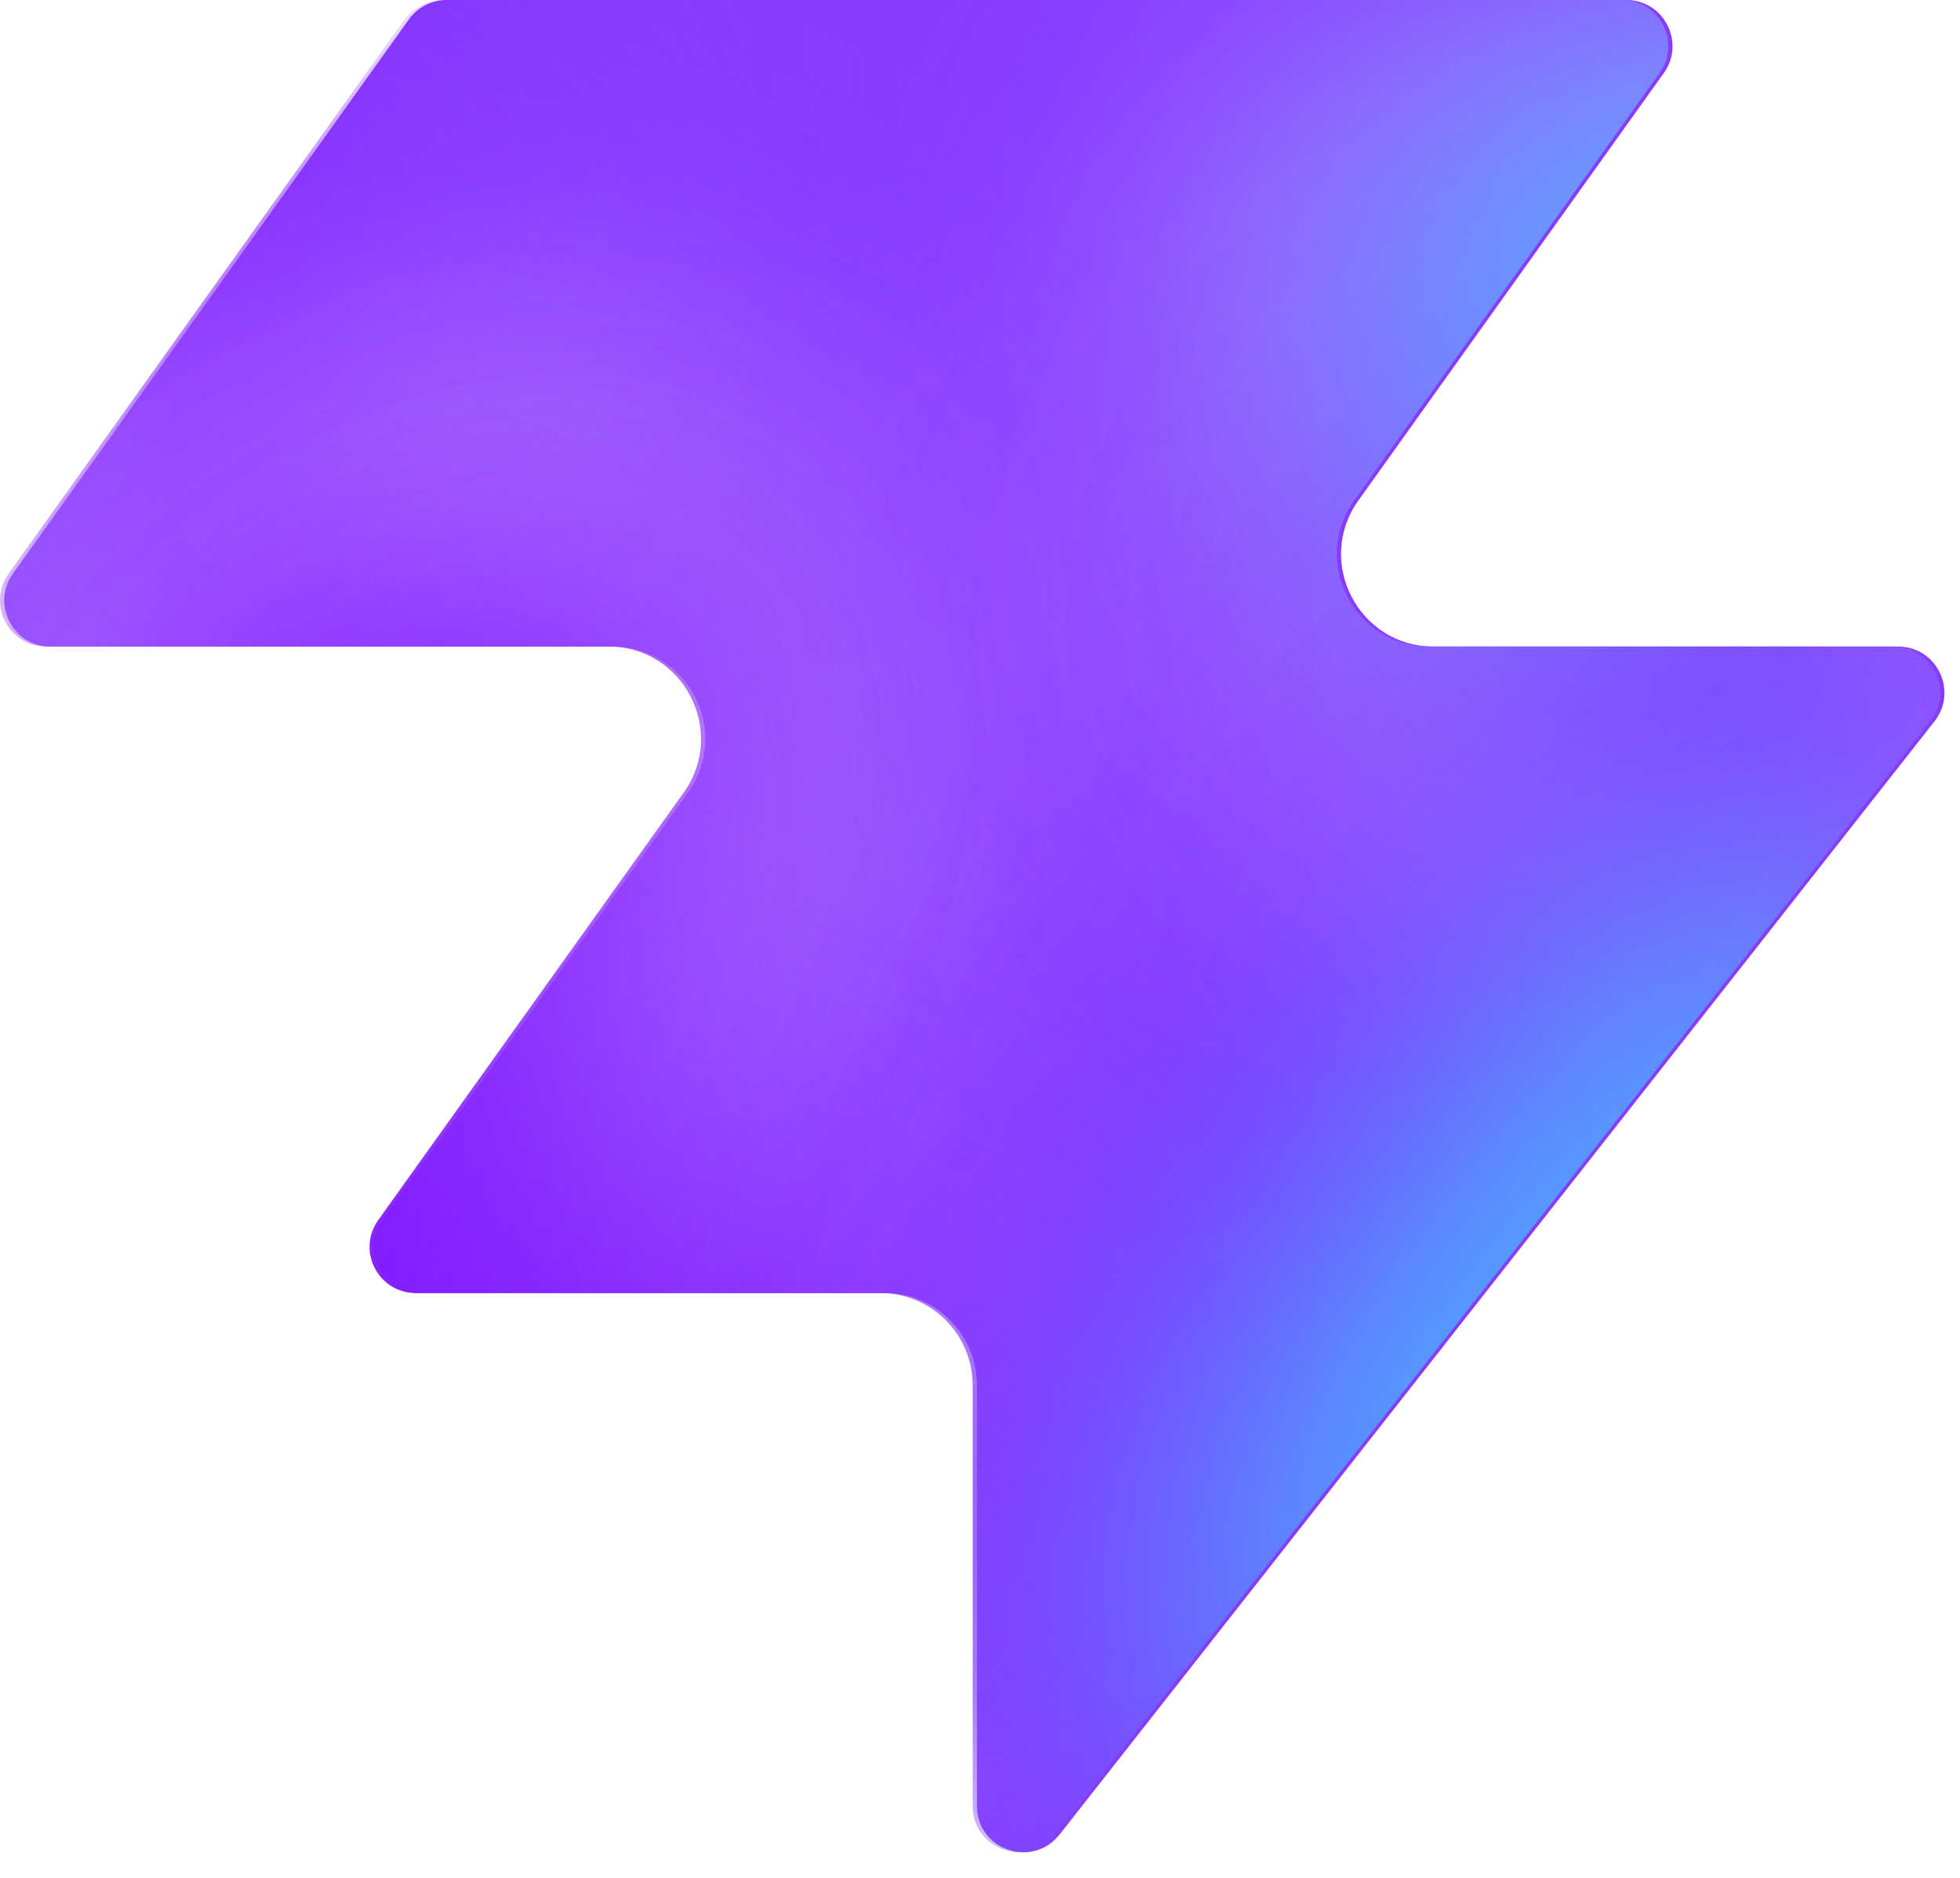
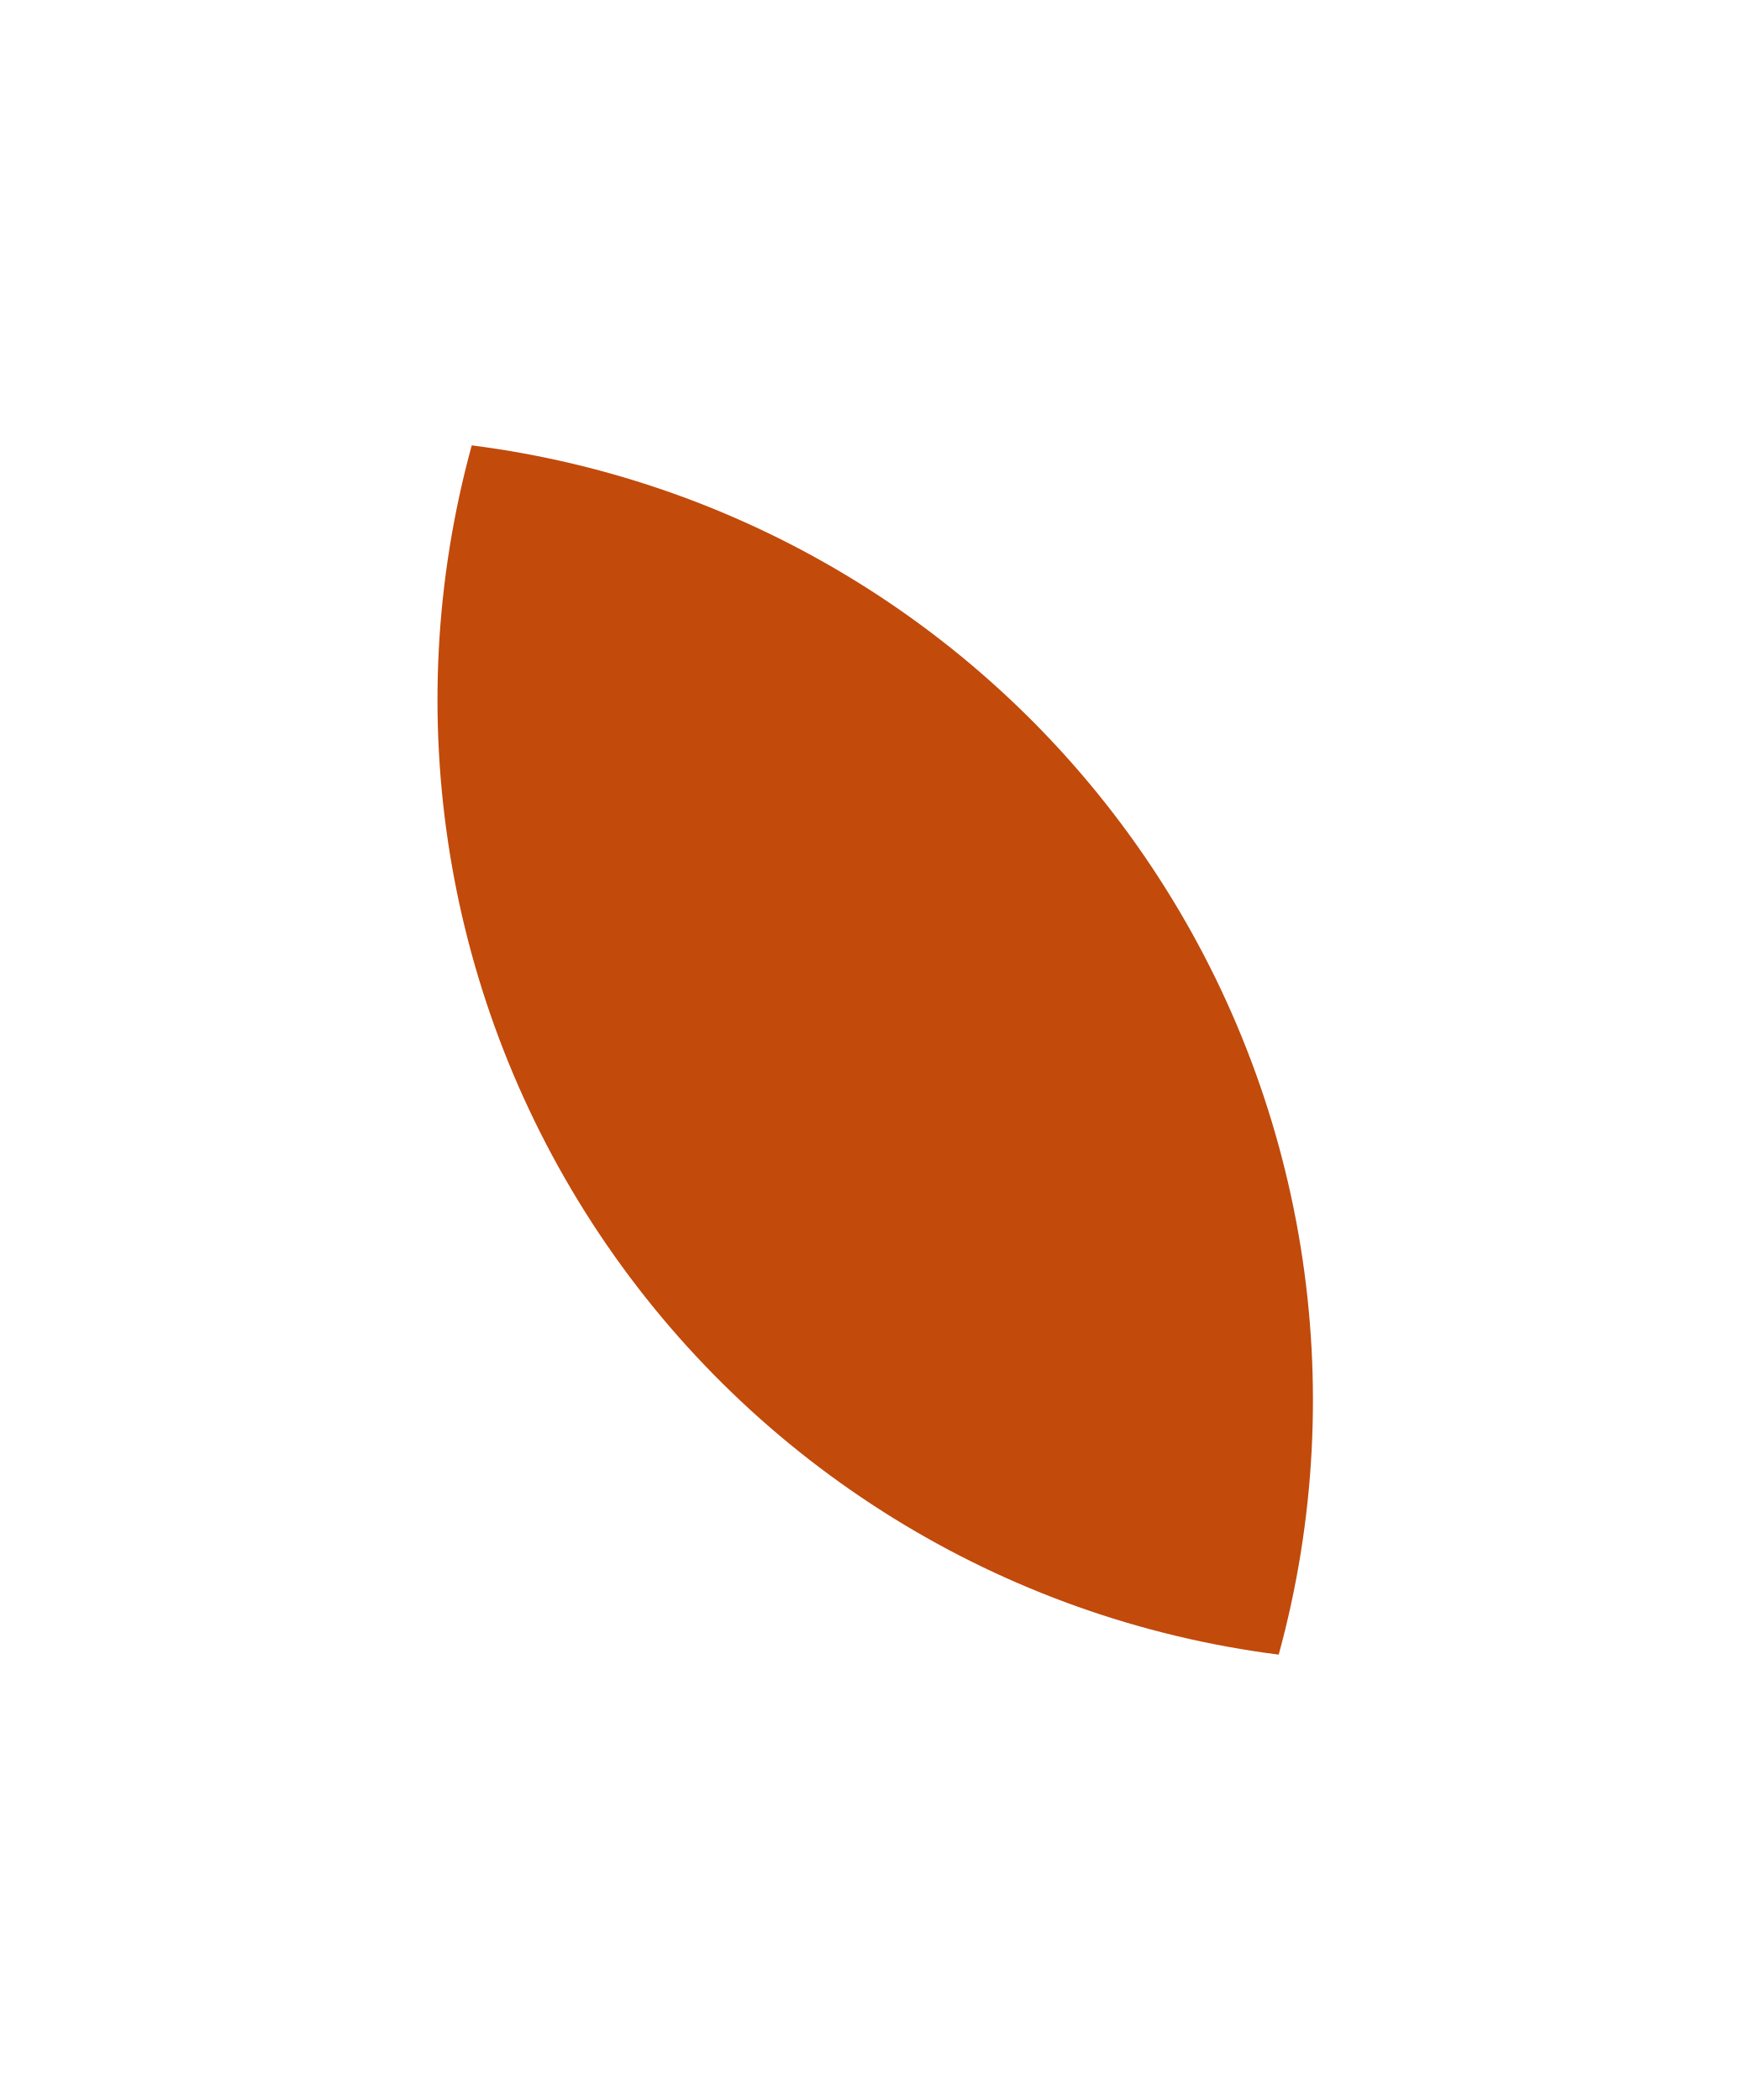
- <svg xmlns="http://www.w3.org/2000/svg" width="48" height="46" fill="none" viewBox="0 0 48 46">
-   <path fill="#863bff" d="M25.946 44.938c-.664.845-2.021.375-2.021-.698V33.937a2.26 2.26 0 0 0-2.262-2.262H10.287c-.92 0-1.456-1.04-.92-1.788l7.48-10.471c1.07-1.497 0-3.578-1.842-3.578H1.237c-.92 0-1.456-1.04-.92-1.788L10.013.474c.214-.297.556-.474.92-.474h28.894c.92 0 1.456 1.04.92 1.788l-7.48 10.471c-1.07 1.498 0 3.579 1.842 3.579h11.377c.943 0 1.473 1.088.89 1.83L25.947 44.94z" style="fill:#863bff;fill:color(display-p3 .525 .23 1);fill-opacity:1" />
-   <mask id="a" width="48" height="46" x="0" y="0" maskUnits="userSpaceOnUse" style="mask-type:alpha">
-     <path fill="#000" d="M25.842 44.938c-.664.844-2.021.375-2.021-.698V33.937a2.26 2.26 0 0 0-2.262-2.262H10.183c-.92 0-1.456-1.04-.92-1.788l7.48-10.471c1.07-1.498 0-3.579-1.842-3.579H1.133c-.92 0-1.456-1.04-.92-1.787L9.91.473c.214-.297.556-.474.92-.474h28.894c.92 0 1.456 1.04.92 1.788l-7.48 10.471c-1.07 1.498 0 3.578 1.842 3.578h11.377c.943 0 1.473 1.088.89 1.832L25.843 44.94z" style="fill:#000;fill-opacity:1" />
-   </mask>
-   <g mask="url(#a)">
-     <g filter="url(#b)">
-       <ellipse cx="5.508" cy="14.704" fill="#ede6ff" rx="5.508" ry="14.704" style="fill:#ede6ff;fill:color(display-p3 .927 .903 1);fill-opacity:1" transform="matrix(.00324 1 1 -.00324 -4.47 31.516)" />
-     </g>
-     <g filter="url(#c)">
-       <ellipse cx="10.399" cy="29.851" fill="#ede6ff" rx="10.399" ry="29.851" style="fill:#ede6ff;fill:color(display-p3 .927 .903 1);fill-opacity:1" transform="matrix(.00324 1 1 -.00324 -39.328 7.883)" />
-     </g>
-     <g filter="url(#d)">
-       <ellipse cx="5.508" cy="30.487" fill="#7e14ff" rx="5.508" ry="30.487" style="fill:#7e14ff;fill:color(display-p3 .492 .077 1);fill-opacity:1" transform="rotate(89.814 -25.913 -14.639)scale(1 -1)" />
-     </g>
-     <g filter="url(#e)">
-       <ellipse cx="5.508" cy="30.599" fill="#7e14ff" rx="5.508" ry="30.599" style="fill:#7e14ff;fill:color(display-p3 .492 .077 1);fill-opacity:1" transform="rotate(89.814 -32.644 -3.334)scale(1 -1)" />
-     </g>
-     <g filter="url(#f)">
-       <ellipse cx="5.508" cy="30.599" fill="#7e14ff" rx="5.508" ry="30.599" style="fill:#7e14ff;fill:color(display-p3 .492 .077 1);fill-opacity:1" transform="matrix(.00324 1 1 -.00324 -34.34 30.47)" />
-     </g>
-     <g filter="url(#g)">
-       <ellipse cx="14.072" cy="22.078" fill="#ede6ff" rx="14.072" ry="22.078" style="fill:#ede6ff;fill:color(display-p3 .927 .903 1);fill-opacity:1" transform="rotate(93.35 24.506 48.493)scale(-1 1)" />
-     </g>
-     <g filter="url(#h)">
-       <ellipse cx="3.47" cy="21.501" fill="#7e14ff" rx="3.47" ry="21.501" style="fill:#7e14ff;fill:color(display-p3 .492 .077 1);fill-opacity:1" transform="rotate(89.009 28.708 47.59)scale(-1 1)" />
-     </g>
-     <g filter="url(#i)">
-       <ellipse cx="3.47" cy="21.501" fill="#7e14ff" rx="3.47" ry="21.501" style="fill:#7e14ff;fill:color(display-p3 .492 .077 1);fill-opacity:1" transform="rotate(89.009 28.708 47.59)scale(-1 1)" />
-     </g>
-     <g filter="url(#j)">
-       <ellipse cx=".387" cy="8.972" fill="#7e14ff" rx="4.407" ry="29.108" style="fill:#7e14ff;fill:color(display-p3 .492 .077 1);fill-opacity:1" transform="rotate(39.51 .387 8.972)" />
-     </g>
-     <g filter="url(#k)">
-       <ellipse cx="47.523" cy="-6.092" fill="#7e14ff" rx="4.407" ry="29.108" style="fill:#7e14ff;fill:color(display-p3 .492 .077 1);fill-opacity:1" transform="rotate(37.892 47.523 -6.092)" />
-     </g>
-     <g filter="url(#l)">
-       <ellipse cx="41.412" cy="6.333" fill="#47bfff" rx="5.971" ry="9.665" style="fill:#47bfff;fill:color(display-p3 .28 .748 1);fill-opacity:1" transform="rotate(37.892 41.412 6.333)" />
-     </g>
-     <g filter="url(#m)">
-       <ellipse cx="-1.879" cy="38.332" fill="#7e14ff" rx="4.407" ry="29.108" style="fill:#7e14ff;fill:color(display-p3 .492 .077 1);fill-opacity:1" transform="rotate(37.892 -1.88 38.332)" />
-     </g>
-     <g filter="url(#n)">
-       <ellipse cx="-1.879" cy="38.332" fill="#7e14ff" rx="4.407" ry="29.108" style="fill:#7e14ff;fill:color(display-p3 .492 .077 1);fill-opacity:1" transform="rotate(37.892 -1.88 38.332)" />
-     </g>
-     <g filter="url(#o)">
-       <ellipse cx="35.651" cy="29.907" fill="#7e14ff" rx="4.407" ry="29.108" style="fill:#7e14ff;fill:color(display-p3 .492 .077 1);fill-opacity:1" transform="rotate(37.892 35.651 29.907)" />
-     </g>
-     <g filter="url(#p)">
-       <ellipse cx="38.418" cy="32.4" fill="#47bfff" rx="5.971" ry="15.297" style="fill:#47bfff;fill:color(display-p3 .28 .748 1);fill-opacity:1" transform="rotate(37.892 38.418 32.4)" />
-     </g>
-   </g>
-   <defs>
-     <filter id="b" width="60.045" height="41.654" x="-19.77" y="16.149" color-interpolation-filters="sRGB" filterUnits="userSpaceOnUse">
-       <feFlood flood-opacity="0" result="BackgroundImageFix" />
-       <feBlend in="SourceGraphic" in2="BackgroundImageFix" result="shape" />
-       <feGaussianBlur result="effect1_foregroundBlur_2002_17158" stdDeviation="7.659" />
-     </filter>
-     <filter id="c" width="90.34" height="51.437" x="-54.613" y="-7.533" color-interpolation-filters="sRGB" filterUnits="userSpaceOnUse">
-       <feFlood flood-opacity="0" result="BackgroundImageFix" />
-       <feBlend in="SourceGraphic" in2="BackgroundImageFix" result="shape" />
-       <feGaussianBlur result="effect1_foregroundBlur_2002_17158" stdDeviation="7.659" />
-     </filter>
-     <filter id="d" width="79.355" height="29.4" x="-49.64" y="2.03" color-interpolation-filters="sRGB" filterUnits="userSpaceOnUse">
-       <feFlood flood-opacity="0" result="BackgroundImageFix" />
-       <feBlend in="SourceGraphic" in2="BackgroundImageFix" result="shape" />
-       <feGaussianBlur result="effect1_foregroundBlur_2002_17158" stdDeviation="4.596" />
-     </filter>
-     <filter id="e" width="79.579" height="29.4" x="-45.045" y="20.029" color-interpolation-filters="sRGB" filterUnits="userSpaceOnUse">
-       <feFlood flood-opacity="0" result="BackgroundImageFix" />
-       <feBlend in="SourceGraphic" in2="BackgroundImageFix" result="shape" />
-       <feGaussianBlur result="effect1_foregroundBlur_2002_17158" stdDeviation="4.596" />
-     </filter>
-     <filter id="f" width="79.579" height="29.4" x="-43.513" y="21.178" color-interpolation-filters="sRGB" filterUnits="userSpaceOnUse">
-       <feFlood flood-opacity="0" result="BackgroundImageFix" />
-       <feBlend in="SourceGraphic" in2="BackgroundImageFix" result="shape" />
-       <feGaussianBlur result="effect1_foregroundBlur_2002_17158" stdDeviation="4.596" />
-     </filter>
-     <filter id="g" width="74.749" height="58.852" x="15.756" y="-17.901" color-interpolation-filters="sRGB" filterUnits="userSpaceOnUse">
-       <feFlood flood-opacity="0" result="BackgroundImageFix" />
-       <feBlend in="SourceGraphic" in2="BackgroundImageFix" result="shape" />
-       <feGaussianBlur result="effect1_foregroundBlur_2002_17158" stdDeviation="7.659" />
-     </filter>
-     <filter id="h" width="61.377" height="25.362" x="23.548" y="2.284" color-interpolation-filters="sRGB" filterUnits="userSpaceOnUse">
-       <feFlood flood-opacity="0" result="BackgroundImageFix" />
-       <feBlend in="SourceGraphic" in2="BackgroundImageFix" result="shape" />
-       <feGaussianBlur result="effect1_foregroundBlur_2002_17158" stdDeviation="4.596" />
-     </filter>
-     <filter id="i" width="61.377" height="25.362" x="23.548" y="2.284" color-interpolation-filters="sRGB" filterUnits="userSpaceOnUse">
-       <feFlood flood-opacity="0" result="BackgroundImageFix" />
-       <feBlend in="SourceGraphic" in2="BackgroundImageFix" result="shape" />
-       <feGaussianBlur result="effect1_foregroundBlur_2002_17158" stdDeviation="4.596" />
-     </filter>
-     <filter id="j" width="56.045" height="63.649" x="-27.636" y="-22.853" color-interpolation-filters="sRGB" filterUnits="userSpaceOnUse">
-       <feFlood flood-opacity="0" result="BackgroundImageFix" />
-       <feBlend in="SourceGraphic" in2="BackgroundImageFix" result="shape" />
-       <feGaussianBlur result="effect1_foregroundBlur_2002_17158" stdDeviation="4.596" />
-     </filter>
-     <filter id="k" width="54.814" height="64.646" x="20.116" y="-38.415" color-interpolation-filters="sRGB" filterUnits="userSpaceOnUse">
-       <feFlood flood-opacity="0" result="BackgroundImageFix" />
-       <feBlend in="SourceGraphic" in2="BackgroundImageFix" result="shape" />
-       <feGaussianBlur result="effect1_foregroundBlur_2002_17158" stdDeviation="4.596" />
-     </filter>
-     <filter id="l" width="33.541" height="35.313" x="24.641" y="-11.323" color-interpolation-filters="sRGB" filterUnits="userSpaceOnUse">
-       <feFlood flood-opacity="0" result="BackgroundImageFix" />
-       <feBlend in="SourceGraphic" in2="BackgroundImageFix" result="shape" />
-       <feGaussianBlur result="effect1_foregroundBlur_2002_17158" stdDeviation="4.596" />
-     </filter>
-     <filter id="m" width="54.814" height="64.646" x="-29.286" y="6.009" color-interpolation-filters="sRGB" filterUnits="userSpaceOnUse">
-       <feFlood flood-opacity="0" result="BackgroundImageFix" />
-       <feBlend in="SourceGraphic" in2="BackgroundImageFix" result="shape" />
-       <feGaussianBlur result="effect1_foregroundBlur_2002_17158" stdDeviation="4.596" />
-     </filter>
-     <filter id="n" width="54.814" height="64.646" x="-29.286" y="6.009" color-interpolation-filters="sRGB" filterUnits="userSpaceOnUse">
-       <feFlood flood-opacity="0" result="BackgroundImageFix" />
-       <feBlend in="SourceGraphic" in2="BackgroundImageFix" result="shape" />
-       <feGaussianBlur result="effect1_foregroundBlur_2002_17158" stdDeviation="4.596" />
-     </filter>
-     <filter id="o" width="54.814" height="64.646" x="8.244" y="-2.416" color-interpolation-filters="sRGB" filterUnits="userSpaceOnUse">
-       <feFlood flood-opacity="0" result="BackgroundImageFix" />
-       <feBlend in="SourceGraphic" in2="BackgroundImageFix" result="shape" />
-       <feGaussianBlur result="effect1_foregroundBlur_2002_17158" stdDeviation="4.596" />
-     </filter>
-     <filter id="p" width="39.409" height="43.623" x="18.713" y="10.588" color-interpolation-filters="sRGB" filterUnits="userSpaceOnUse">
-       <feFlood flood-opacity="0" result="BackgroundImageFix" />
-       <feBlend in="SourceGraphic" in2="BackgroundImageFix" result="shape" />
-       <feGaussianBlur result="effect1_foregroundBlur_2002_17158" stdDeviation="4.596" />
-     </filter>
-   </defs>
+ <svg xmlns="http://www.w3.org/2000/svg" viewBox="10 4 20 24">
+   <path d="M15.39 9.09A11 11 0 0 1 24.61 22.91A11 11 0 0 1 15.39 9.09z" fill="#C24A0B" />
</svg>
